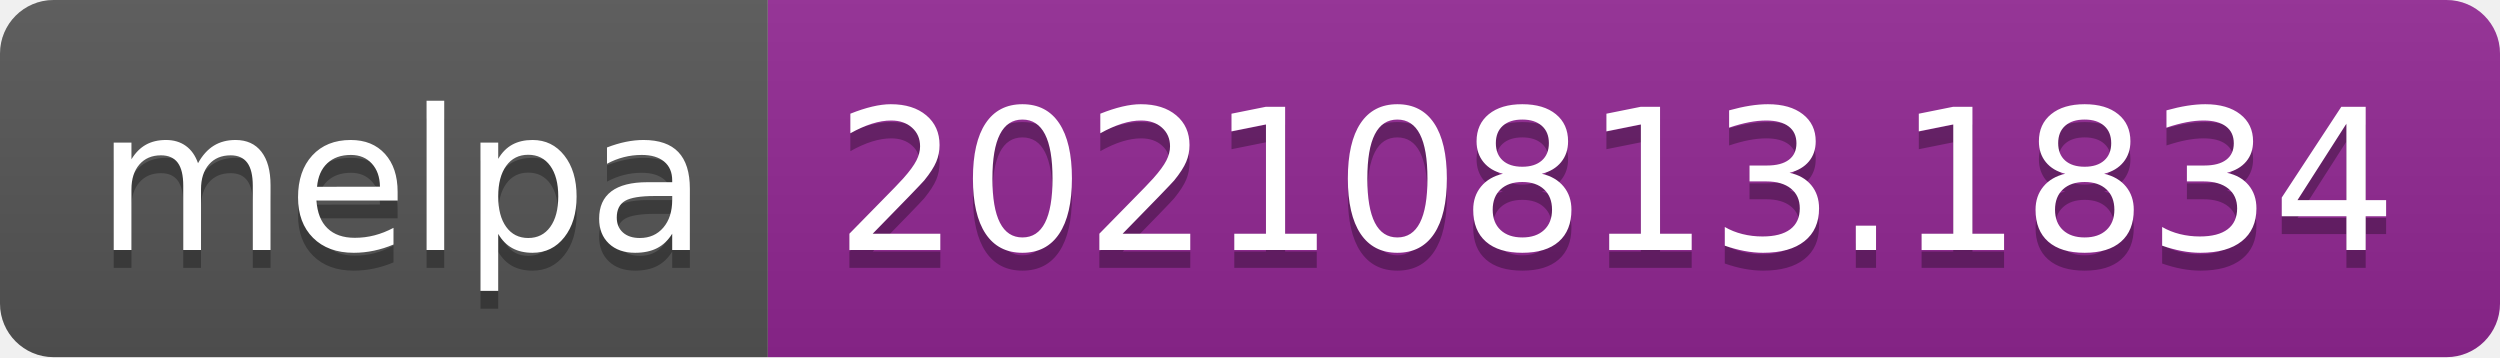
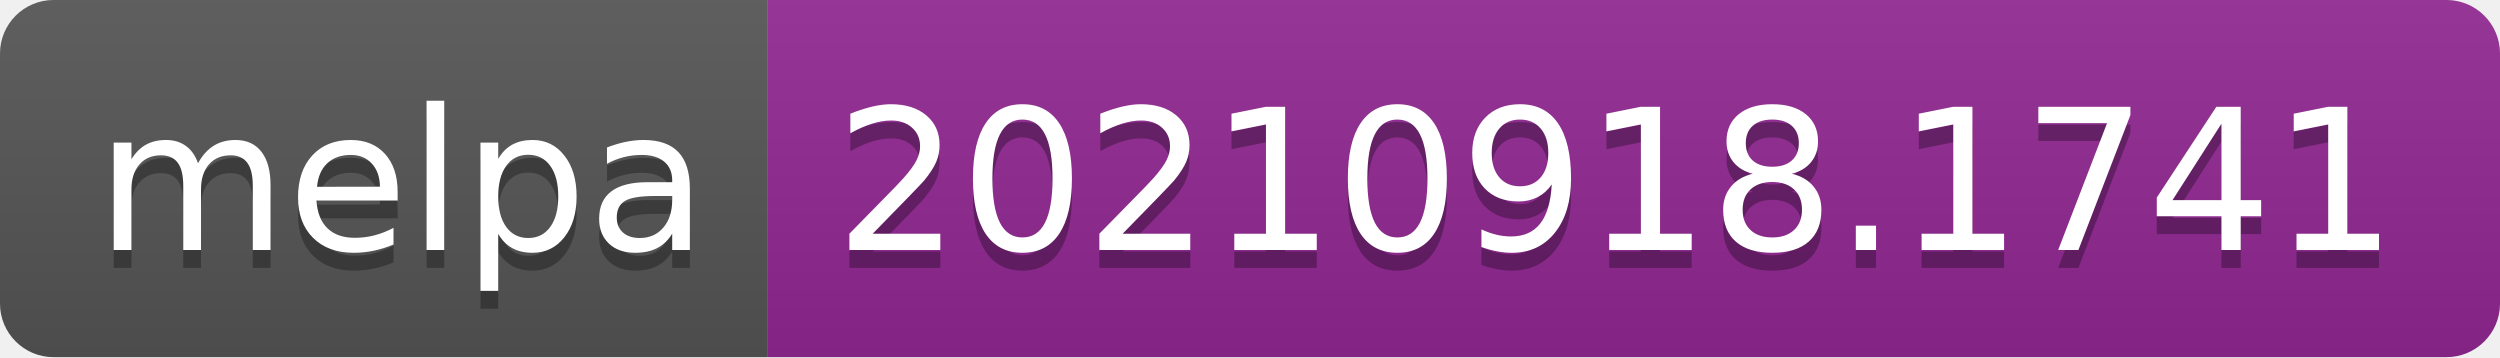
- <svg xmlns="http://www.w3.org/2000/svg" width="140" height="20" role="img" aria-label="melpa: 20210813.1834">
+ <svg xmlns="http://www.w3.org/2000/svg" width="140" height="20" role="img" aria-label="melpa: 20210918.1741">
  <linearGradient id="s" x2="0" y2="100%">
    <stop offset="0" stop-color="#bbb" stop-opacity=".1" />
    <stop offset="1" stop-opacity=".1" />
  </linearGradient>
  <clipPath id="r">
    <rect width="140" height="20" rx="3" fill="#fff" />
  </clipPath>
  <g clip-path="url(#r)">
    <rect width="43" height="20" fill="#555" />
    <rect x="43" width="97" height="20" fill="#922793" />
    <rect width="140" height="20" fill="url(#s)" />
  </g>
  <g fill="#fff" text-anchor="middle" font-family="Verdana,Geneva,DejaVu Sans,sans-serif" text-rendering="geometricPrecision" font-size="110">
    <text aria-hidden="true" x="225" y="150" fill="#010101" fill-opacity=".3" transform="scale(.1)" textLength="330">melpa</text>
    <text x="225" y="140" transform="scale(.1)" fill="#fff" textLength="330">melpa</text>
-     <text aria-hidden="true" x="905" y="150" fill="#010101" fill-opacity=".3" transform="scale(.1)" textLength="870">20210813.1834</text>
-     <text x="905" y="140" transform="scale(.1)" fill="#fff" textLength="870">20210813.1834</text>
+     <text aria-hidden="true" x="905" y="150" fill="#010101" fill-opacity=".3" transform="scale(.1)" textLength="870">20210918.1741</text>
+     <text x="905" y="140" transform="scale(.1)" fill="#fff" textLength="870">20210918.1741</text>
  </g>
</svg>
